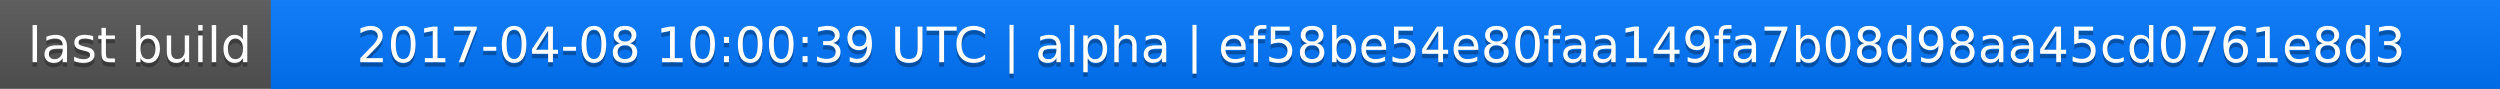
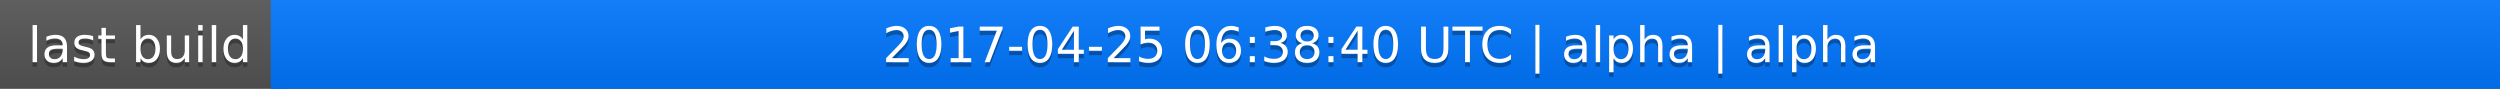
<svg xmlns="http://www.w3.org/2000/svg" width="563" height="20">
  <linearGradient id="a" x2="0" y2="100%">
    <stop offset="0" stop-color="#bbb" stop-opacity=".1" />
    <stop offset="1" stop-opacity=".1" />
  </linearGradient>
  <rect rx="0" width="563" height="20" fill="#555" />
  <rect rx="0" x="61" width="502" height="20" fill="#07f" />
  <path fill="#07f" d="M61 0h4v20h-4z" />
  <rect rx="0" width="563" height="20" fill="url(#a)" />
  <g fill="#fff" text-anchor="middle" font-family="DejaVu Sans,Verdana,Geneva,sans-serif" font-size="11">
    <text x="31.5" y="15" fill="#010101" fill-opacity=".3">last build</text>
    <text x="31.5" y="14">last build</text>
-     <text x="311" y="15" fill="#010101" fill-opacity=".3">2017-04-08 10:00:39 UTC | alpha | ef58be54e80faa149fa7b08d98aa45cd0761e8d3</text>
-     <text x="311" y="14">2017-04-08 10:00:39 UTC | alpha | ef58be54e80faa149fa7b08d98aa45cd0761e8d3</text>
+     <text x="311" y="15" fill="#010101" fill-opacity=".3">2017-04-25 06:38:40 UTC | alpha | alpha</text>
+     <text x="311" y="14">2017-04-25 06:38:40 UTC | alpha | alpha</text>
  </g>
</svg>
